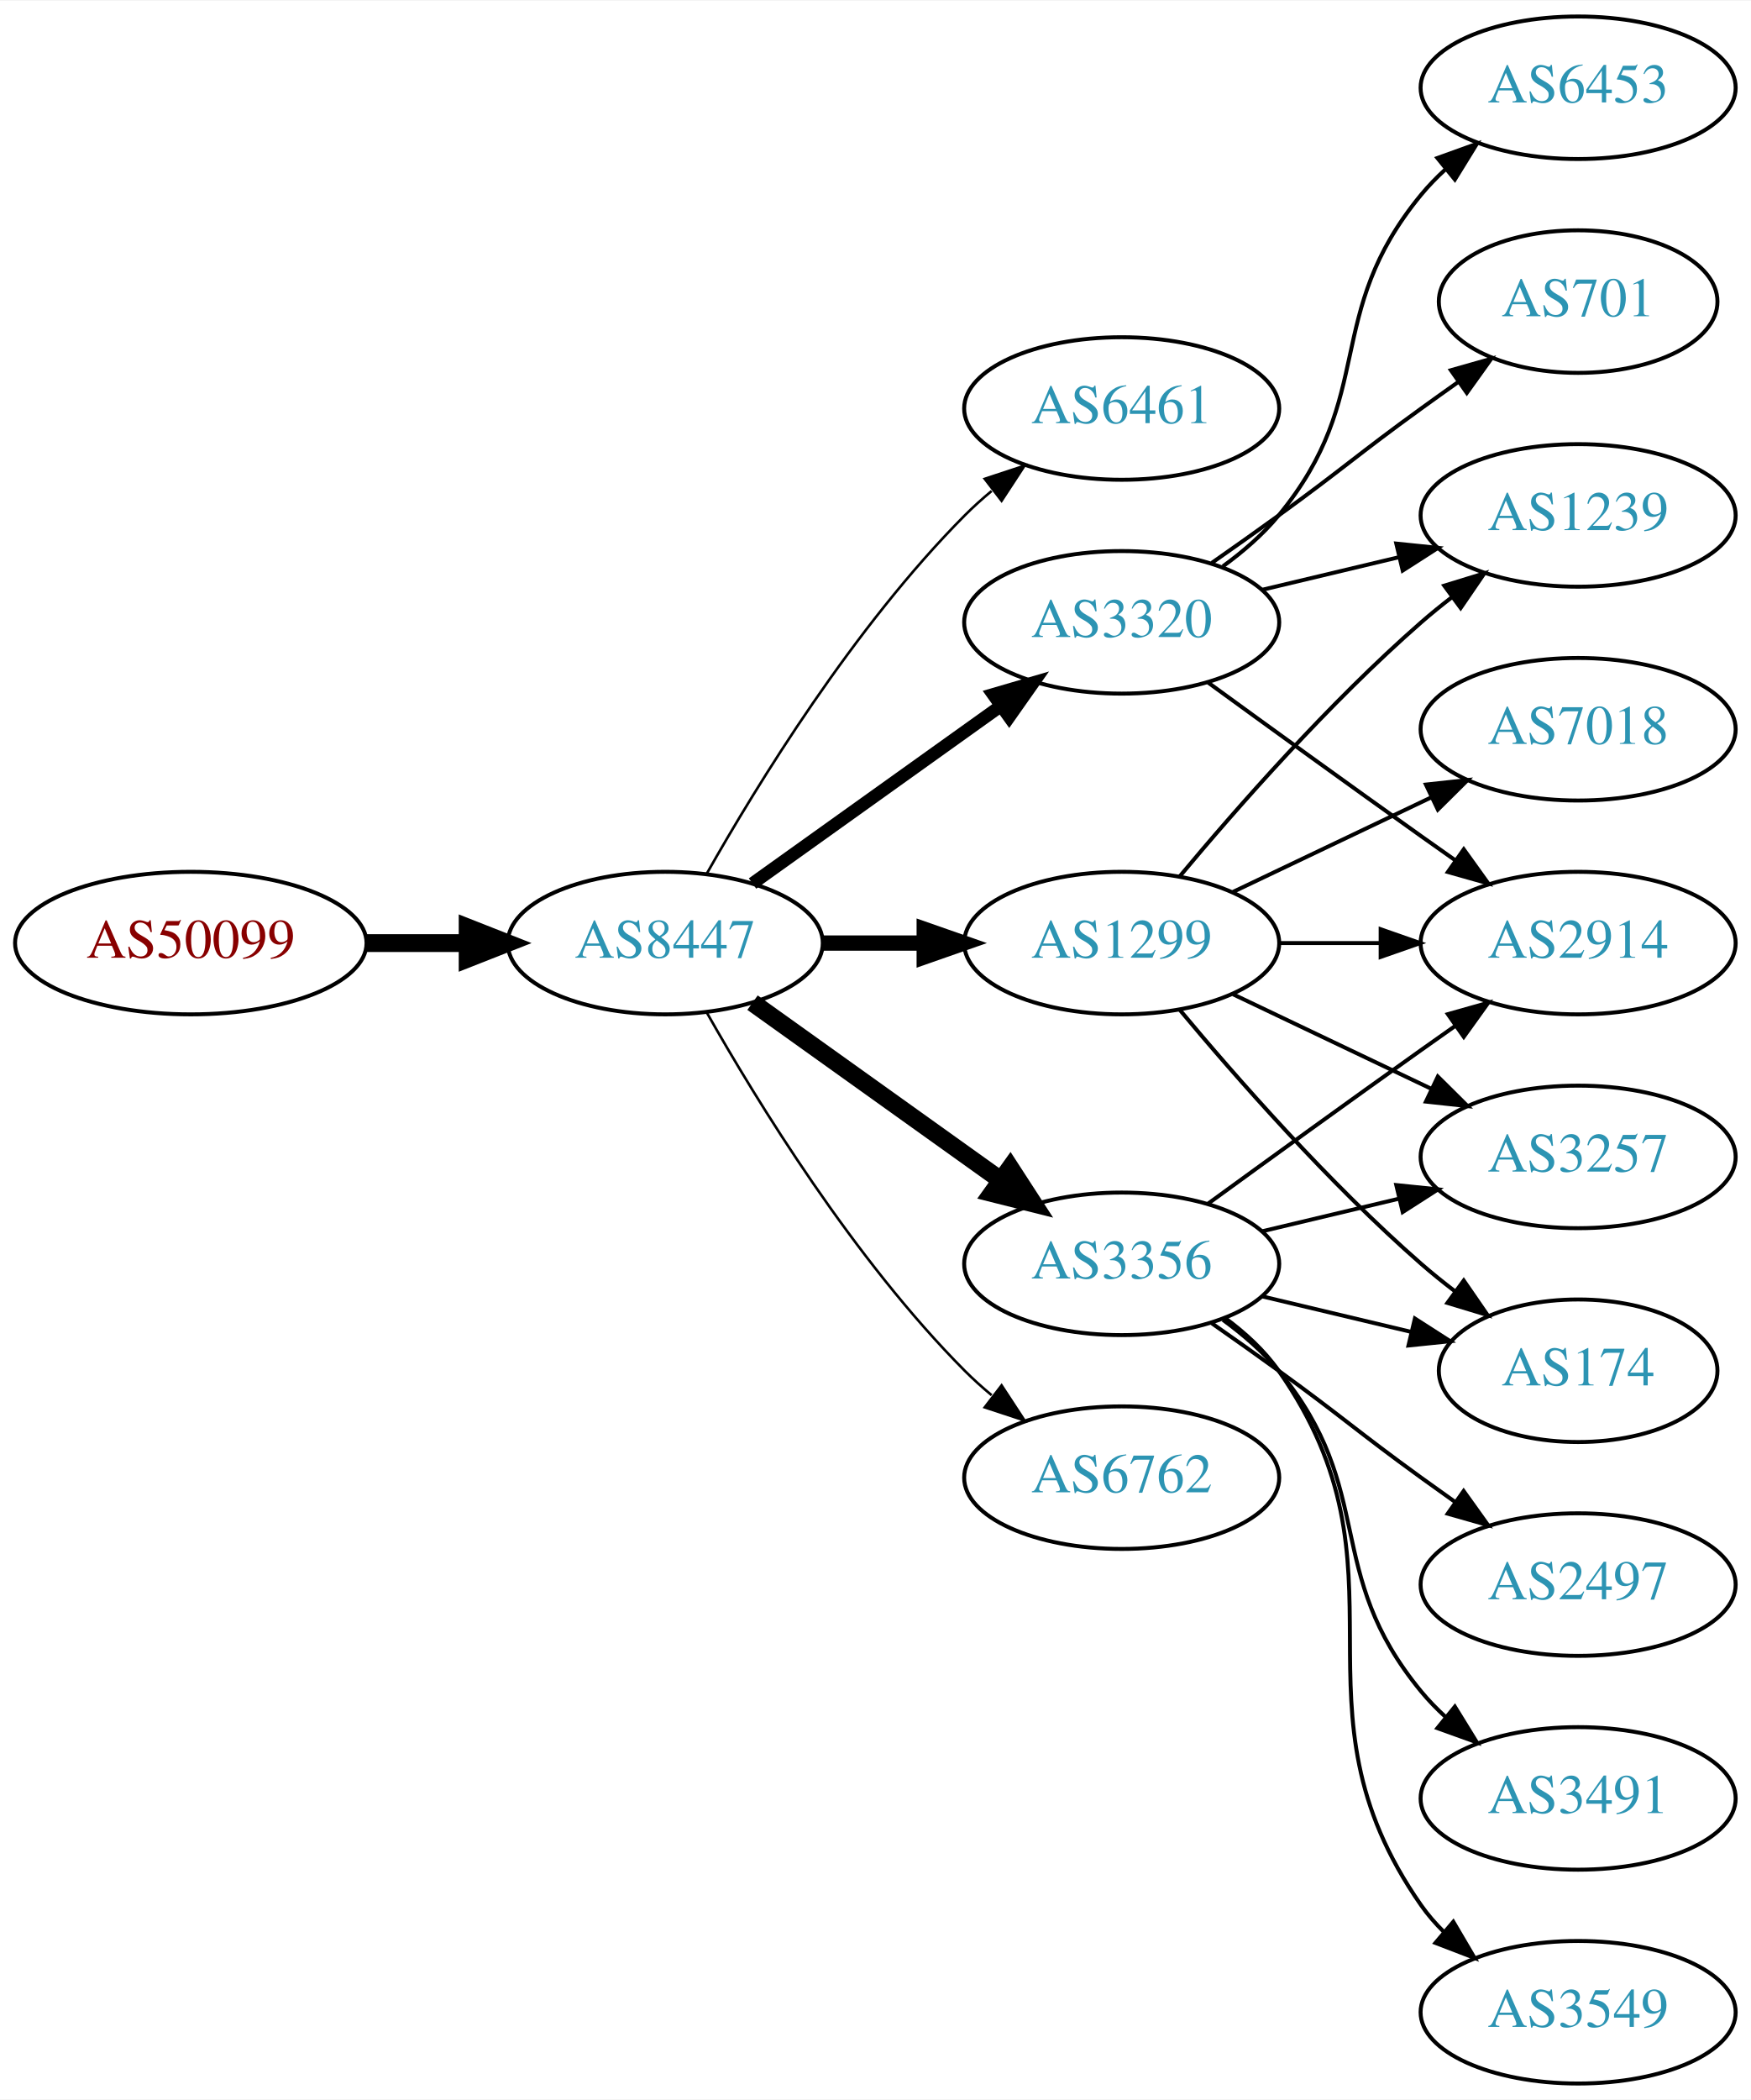
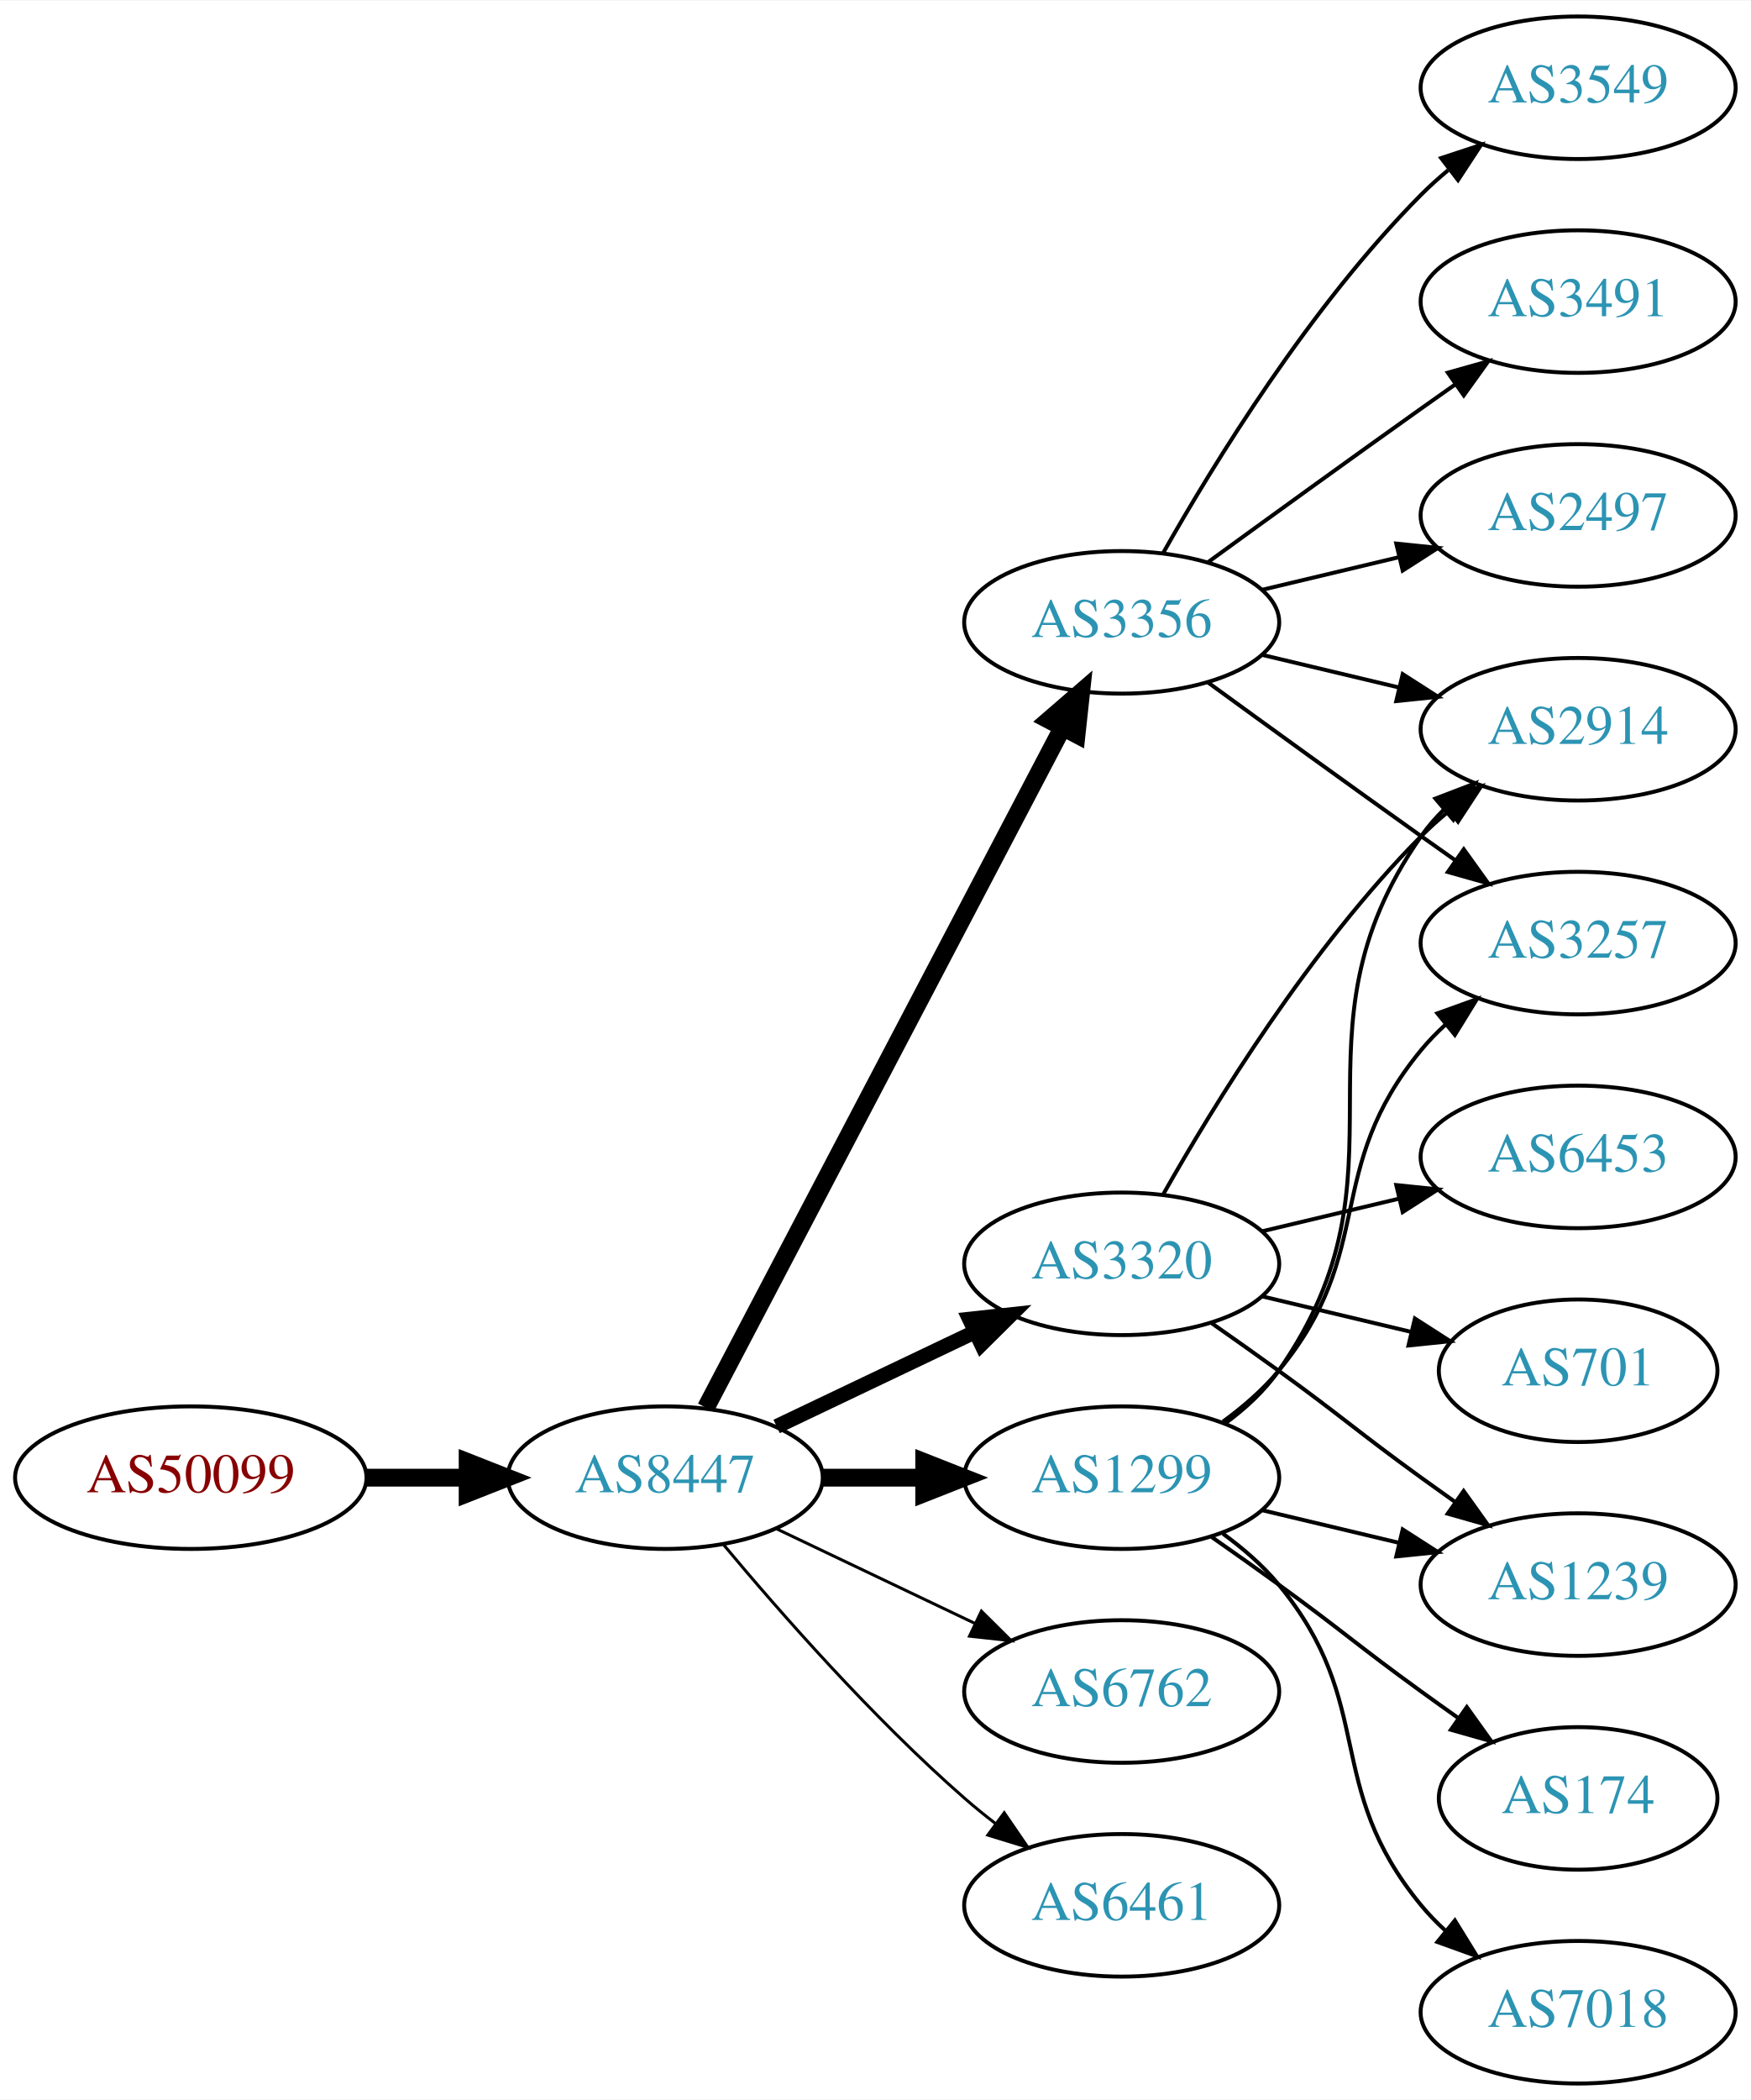
<svg xmlns="http://www.w3.org/2000/svg" xmlns:xlink="http://www.w3.org/1999/xlink" width="442pt" height="530pt" viewBox="0.00 0.00 442.27 530.00">
  <g id="graph0" class="graph" transform="scale(1 1) rotate(0) translate(4 526)">
    <polygon fill="white" stroke="none" points="-4,4 -4,-526 438.271,-526 438.271,4 -4,4" />
    <g id="node1" class="node">
      <g id="a_node1">
        <a xlink:href="/asn/50099" xlink:title="AS50099 ~ Volkskreditbank AG [AT]">
-           <ellipse fill="#ffffff" stroke="black" cx="44.196" cy="-288" rx="44.393" ry="18" />
-           <text text-anchor="middle" x="44.196" y="-284.3" font-family="Times,serif" font-size="14.00" fill="#880000">AS50099</text>
+           <ellipse fill="#ffffff" stroke="black" cx="44.196" cy="-153" rx="44.393" ry="18" />
+           <text text-anchor="middle" x="44.196" y="-149.3" font-family="Times,serif" font-size="14.00" fill="#880000">AS50099</text>
        </a>
      </g>
    </g>
    <g id="node2" class="node">
      <g id="a_node2">
        <a xlink:href="/asn/8447" xlink:title="AS8447 ~ A1 Telekom Austria AG [AT]">
-           <ellipse fill="#ffffff" stroke="black" cx="164.039" cy="-288" rx="39.794" ry="18" />
-           <text text-anchor="middle" x="164.039" y="-284.3" font-family="Times,serif" font-size="14.00" fill="#2c94b3">AS8447</text>
+           <ellipse fill="#ffffff" stroke="black" cx="164.039" cy="-153" rx="39.794" ry="18" />
+           <text text-anchor="middle" x="164.039" y="-149.3" font-family="Times,serif" font-size="14.00" fill="#2c94b3">AS8447</text>
        </a>
      </g>
    </g>
    <g id="edge1" class="edge">
-       <path fill="none" stroke="black" stroke-width="4.5" d="M88.407,-288C96.72,-288 105.482,-288 113.965,-288" />
-       <polygon fill="black" stroke="black" stroke-width="4.5" points="114.123,-291.938 124.123,-288 114.123,-284.063 114.123,-291.938" />
+       <path fill="none" stroke="black" stroke-width="4.5" d="M88.407,-153C96.72,-153 105.482,-153 113.965,-153" />
+       <polygon fill="black" stroke="black" stroke-width="4.5" points="114.123,-156.938 124.123,-153 114.123,-149.063 114.123,-156.938" />
    </g>
    <g id="node3" class="node">
      <g id="a_node3">
-         <a xlink:href="/asn/6461" xlink:title="AS6461 ~ Zayo Bandwidth [US]">
-           <ellipse fill="#ffffff" stroke="black" cx="279.332" cy="-423" rx="39.794" ry="18" />
-           <text text-anchor="middle" x="279.332" y="-419.3" font-family="Times,serif" font-size="14.00" fill="#2c94b3">AS6461</text>
+         <a xlink:href="/asn/3320" xlink:title="AS3320 ~ DTAG [DE]">
+           <ellipse fill="#ffffff" stroke="black" cx="279.332" cy="-207" rx="39.794" ry="18" />
+           <text text-anchor="middle" x="279.332" y="-203.3" font-family="Times,serif" font-size="14.00" fill="#2c94b3">AS3320</text>
        </a>
      </g>
    </g>
    <g id="edge2" class="edge">
-       <path fill="none" stroke="black" stroke-width="0.643" d="M174.498,-305.49C187.28,-328.096 211.712,-367.886 239.685,-396 241.796,-398.121 244.092,-400.188 246.477,-402.171" />
-       <polygon fill="black" stroke="black" stroke-width="0.643" points="244.73,-405.242 254.793,-408.556 248.993,-399.69 244.73,-405.242" />
+       <path fill="none" stroke="black" stroke-width="3.75" d="M192.175,-165.934C207.169,-173.081 225.99,-182.052 242.213,-189.785" />
+       <polygon fill="black" stroke="black" stroke-width="3.75" points="240.884,-193.028 251.417,-194.171 243.895,-186.709 240.884,-193.028" />
    </g>
    <g id="node4" class="node">
      <g id="a_node4">
        <a xlink:href="/asn/3356" xlink:title="AS3356 ~ Level 3 Parent, LLC [US]">
-           <ellipse fill="#ffffff" stroke="black" cx="279.332" cy="-207" rx="39.794" ry="18" />
-           <text text-anchor="middle" x="279.332" y="-203.3" font-family="Times,serif" font-size="14.00" fill="#2c94b3">AS3356</text>
+           <ellipse fill="#ffffff" stroke="black" cx="279.332" cy="-369" rx="39.794" ry="18" />
+           <text text-anchor="middle" x="279.332" y="-365.3" font-family="Times,serif" font-size="14.00" fill="#2c94b3">AS3356</text>
        </a>
      </g>
    </g>
    <g id="edge3" class="edge">
-       <path fill="none" stroke="black" stroke-width="4.5" d="M186.083,-272.954C203.697,-260.361 229.036,-242.245 248.701,-228.184" />
-       <polygon fill="black" stroke="black" stroke-width="4.5" points="251.171,-231.259 257.016,-222.24 246.591,-224.853 251.171,-231.259" />
+       <path fill="none" stroke="black" stroke-width="4.5" d="M174.31,-170.676C194.151,-208.505 240.829,-297.499 264.316,-342.278" />
+       <polygon fill="black" stroke="black" stroke-width="4.5" points="260.959,-344.356 269.091,-351.383 267.933,-340.698 260.959,-344.356" />
    </g>
    <g id="node5" class="node">
      <g id="a_node5">
-         <a xlink:href="/asn/3320" xlink:title="AS3320 ~ DTAG [DE]">
-           <ellipse fill="#ffffff" stroke="black" cx="279.332" cy="-369" rx="39.794" ry="18" />
-           <text text-anchor="middle" x="279.332" y="-365.3" font-family="Times,serif" font-size="14.00" fill="#2c94b3">AS3320</text>
+         <a xlink:href="/asn/1299" xlink:title="AS1299 ~ Telia Carrier [EU]">
+           <ellipse fill="#ffffff" stroke="black" cx="279.332" cy="-153" rx="39.794" ry="18" />
+           <text text-anchor="middle" x="279.332" y="-149.3" font-family="Times,serif" font-size="14.00" fill="#2c94b3">AS1299</text>
        </a>
      </g>
    </g>
    <g id="edge4" class="edge">
-       <path fill="none" stroke="black" stroke-width="3.214" d="M186.083,-303.046C203.697,-315.639 229.036,-333.755 248.701,-347.816" />
-       <polygon fill="black" stroke="black" stroke-width="3.214" points="246.845,-350.791 257.016,-353.76 250.917,-345.097 246.845,-350.791" />
+       <path fill="none" stroke="black" stroke-width="4.5" d="M203.711,-153C211.914,-153 220.678,-153 229.21,-153" />
+       <polygon fill="black" stroke="black" stroke-width="4.5" points="229.449,-156.938 239.449,-153 229.449,-149.063 229.449,-156.938" />
    </g>
    <g id="node6" class="node">
      <g id="a_node6">
        <a xlink:href="/asn/6762" xlink:title="AS6762 ~ TELECOM ITALIA SPARKLE S.p.A. [IT]">
-           <ellipse fill="#ffffff" stroke="black" cx="279.332" cy="-153" rx="39.794" ry="18" />
-           <text text-anchor="middle" x="279.332" y="-149.3" font-family="Times,serif" font-size="14.00" fill="#2c94b3">AS6762</text>
+           <ellipse fill="#ffffff" stroke="black" cx="279.332" cy="-99" rx="39.794" ry="18" />
+           <text text-anchor="middle" x="279.332" y="-95.3" font-family="Times,serif" font-size="14.00" fill="#2c94b3">AS6762</text>
        </a>
      </g>
    </g>
    <g id="edge5" class="edge">
-       <path fill="none" stroke="black" stroke-width="0.643" d="M174.498,-270.51C187.28,-247.904 211.712,-208.114 239.685,-180 241.796,-177.879 244.092,-175.812 246.477,-173.829" />
-       <polygon fill="black" stroke="black" stroke-width="0.643" points="248.993,-176.31 254.793,-167.444 244.73,-170.758 248.993,-176.31" />
+       <path fill="none" stroke="black" stroke-width="0.75" d="M192.175,-140.066C207.169,-132.919 225.99,-123.948 242.213,-116.215" />
+       <polygon fill="black" stroke="black" stroke-width="0.75" points="243.895,-119.291 251.417,-111.829 240.884,-112.972 243.895,-119.291" />
    </g>
    <g id="node7" class="node">
      <g id="a_node7">
-         <a xlink:href="/asn/1299" xlink:title="AS1299 ~ Telia Carrier [EU]">
-           <ellipse fill="#ffffff" stroke="black" cx="279.332" cy="-288" rx="39.794" ry="18" />
-           <text text-anchor="middle" x="279.332" y="-284.3" font-family="Times,serif" font-size="14.00" fill="#2c94b3">AS1299</text>
+         <a xlink:href="/asn/6461" xlink:title="AS6461 ~ Zayo Bandwidth [US]">
+           <ellipse fill="#ffffff" stroke="black" cx="279.332" cy="-45" rx="39.794" ry="18" />
+           <text text-anchor="middle" x="279.332" y="-41.3" font-family="Times,serif" font-size="14.00" fill="#2c94b3">AS6461</text>
        </a>
      </g>
    </g>
    <g id="edge6" class="edge">
-       <path fill="none" stroke="black" stroke-width="3.857" d="M203.711,-288C211.914,-288 220.678,-288 229.21,-288" />
-       <polygon fill="black" stroke="black" stroke-width="3.857" points="229.449,-291.5 239.449,-288 229.449,-284.5 229.449,-291.5" />
+       <path fill="none" stroke="black" stroke-width="0.75" d="M178.669,-136.183C192.951,-119.071 216.498,-92.255 239.685,-72 242.151,-69.846 244.789,-67.706 247.487,-65.628" />
+       <polygon fill="black" stroke="black" stroke-width="0.75" points="249.66,-68.375 255.641,-59.63 245.512,-62.736 249.66,-68.375" />
    </g>
    <g id="node8" class="node">
      <g id="a_node8">
-         <a xlink:href="/asn/3257" xlink:title="AS3257 ~ GTT [DE]">
+         <a xlink:href="/asn/1239" xlink:title="AS1239 ~ Sprint [US]">
+           <ellipse fill="#ffffff" stroke="black" cx="394.625" cy="-126" rx="39.794" ry="18" />
+           <text text-anchor="middle" x="394.625" y="-122.3" font-family="Times,serif" font-size="14.00" fill="#2c94b3">AS1239</text>
+         </a>
+       </g>
+     </g>
+     <g id="edge7" class="edge">
+       <path fill="none" stroke="black" d="M302.089,-191.991C307.623,-188.121 313.542,-183.936 318.978,-180 335.178,-168.271 338.778,-164.729 354.978,-153 357.781,-150.971 360.712,-148.875 363.653,-146.79" />
+       <polygon fill="black" stroke="black" points="365.704,-149.627 371.868,-141.009 361.675,-143.903 365.704,-149.627" />
+     </g>
+     <g id="node9" class="node">
+       <g id="a_node9">
+         <a xlink:href="/asn/2914" xlink:title="AS2914 ~ NTT America, Inc. [US]">
+           <ellipse fill="#ffffff" stroke="black" cx="394.625" cy="-342" rx="39.794" ry="18" />
+           <text text-anchor="middle" x="394.625" y="-338.3" font-family="Times,serif" font-size="14.00" fill="#2c94b3">AS2914</text>
+         </a>
+       </g>
+     </g>
+     <g id="edge8" class="edge">
+       <path fill="none" stroke="black" d="M289.791,-224.49C302.573,-247.096 327.005,-286.886 354.978,-315 357.089,-317.121 359.385,-319.188 361.77,-321.171" />
+       <polygon fill="black" stroke="black" points="360.023,-324.242 370.086,-327.556 364.286,-318.69 360.023,-324.242" />
+     </g>
+     <g id="node10" class="node">
+       <g id="a_node10">
+         <a xlink:href="/asn/6453" xlink:title="AS6453 ~ TATA COMMUNICATIONS (AMERICA) INC [US]">
          <ellipse fill="#ffffff" stroke="black" cx="394.625" cy="-234" rx="39.794" ry="18" />
-           <text text-anchor="middle" x="394.625" y="-230.3" font-family="Times,serif" font-size="14.00" fill="#2c94b3">AS3257</text>
-         </a>
-       </g>
-     </g>
-     <g id="edge7" class="edge">
+           <text text-anchor="middle" x="394.625" y="-230.3" font-family="Times,serif" font-size="14.00" fill="#2c94b3">AS6453</text>
+         </a>
+       </g>
+     </g>
+     <g id="edge9" class="edge">
      <path fill="none" stroke="black" d="M314.939,-215.248C325.81,-217.838 337.964,-220.735 349.407,-223.462" />
      <polygon fill="black" stroke="black" points="348.69,-226.889 359.229,-225.803 350.313,-220.08 348.69,-226.889" />
    </g>
-     <g id="node9" class="node">
-       <g id="a_node9">
-         <a xlink:href="/asn/3491" xlink:title="AS3491 ~ PCCW Global, Inc. [US]">
-           <ellipse fill="#ffffff" stroke="black" cx="394.625" cy="-72" rx="39.794" ry="18" />
-           <text text-anchor="middle" x="394.625" y="-68.3" font-family="Times,serif" font-size="14.00" fill="#2c94b3">AS3491</text>
-         </a>
-       </g>
-     </g>
-     <g id="edge8" class="edge">
-       <path fill="none" stroke="black" d="M304.912,-192.844C310.007,-189.128 315.02,-184.799 318.978,-180 344.043,-149.606 329.913,-129.394 354.978,-99 356.833,-96.751 358.92,-94.604 361.139,-92.576" />
-       <polygon fill="black" stroke="black" points="363.488,-95.177 369.044,-86.156 359.075,-89.744 363.488,-95.177" />
-     </g>
-     <g id="node10" class="node">
-       <g id="a_node10">
-         <a xlink:href="/asn/174" xlink:title="AS174 ~ Cogent Communications [US]">
+     <g id="node11" class="node">
+       <g id="a_node11">
+         <a xlink:href="/asn/701" xlink:title="AS701 ~ UUNET [US]">
          <ellipse fill="#ffffff" stroke="black" cx="394.625" cy="-180" rx="35.194" ry="18" />
-           <text text-anchor="middle" x="394.625" y="-176.3" font-family="Times,serif" font-size="14.00" fill="#2c94b3">AS174</text>
-         </a>
-       </g>
-     </g>
-     <g id="edge9" class="edge">
+           <text text-anchor="middle" x="394.625" y="-176.3" font-family="Times,serif" font-size="14.00" fill="#2c94b3">AS701</text>
+         </a>
+       </g>
+     </g>
+     <g id="edge10" class="edge">
      <path fill="none" stroke="black" d="M314.939,-198.752C326.733,-195.942 340.038,-192.771 352.306,-189.847" />
      <polygon fill="black" stroke="black" points="353.394,-193.186 362.311,-187.463 351.772,-186.376 353.394,-193.186" />
    </g>
-     <g id="node11" class="node">
-       <g id="a_node11">
-         <a xlink:href="/asn/2914" xlink:title="AS2914 ~ NTT America, Inc. [US]">
-           <ellipse fill="#ffffff" stroke="black" cx="394.625" cy="-288" rx="39.794" ry="18" />
-           <text text-anchor="middle" x="394.625" y="-284.3" font-family="Times,serif" font-size="14.00" fill="#2c94b3">AS2914</text>
-         </a>
-       </g>
-     </g>
-     <g id="edge10" class="edge">
-       <path fill="none" stroke="black" d="M301.18,-222.222C316.114,-233.091 336.727,-248.025 354.978,-261 357.799,-263.005 360.742,-265.085 363.69,-267.159" />
-       <polygon fill="black" stroke="black" points="361.717,-270.05 371.914,-272.926 365.736,-264.319 361.717,-270.05" />
+     <g id="edge11" class="edge">
+       <path fill="none" stroke="black" d="M314.939,-360.752C325.81,-358.162 337.964,-355.265 349.407,-352.538" />
+       <polygon fill="black" stroke="black" points="350.313,-355.92 359.229,-350.197 348.69,-349.111 350.313,-355.92" />
    </g>
    <g id="node12" class="node">
      <g id="a_node12">
        <a xlink:href="/asn/3549" xlink:title="AS3549 ~ Level 3 Parent, LLC [US]">
-           <ellipse fill="#ffffff" stroke="black" cx="394.625" cy="-18" rx="39.794" ry="18" />
-           <text text-anchor="middle" x="394.625" y="-14.3" font-family="Times,serif" font-size="14.00" fill="#2c94b3">AS3549</text>
-         </a>
-       </g>
-     </g>
-     <g id="edge11" class="edge">
-       <path fill="none" stroke="black" d="M305.491,-193.284C310.555,-189.545 315.411,-185.096 318.978,-180 354.592,-129.131 319.365,-95.869 354.978,-45 356.65,-42.611 358.606,-40.365 360.733,-38.267" />
-       <polygon fill="black" stroke="black" points="363.097,-40.851 368.465,-31.716 358.573,-35.51 363.097,-40.851" />
+           <ellipse fill="#ffffff" stroke="black" cx="394.625" cy="-504" rx="39.794" ry="18" />
+           <text text-anchor="middle" x="394.625" y="-500.3" font-family="Times,serif" font-size="14.00" fill="#2c94b3">AS3549</text>
+         </a>
+       </g>
+     </g>
+     <g id="edge12" class="edge">
+       <path fill="none" stroke="black" d="M289.791,-386.49C302.573,-409.096 327.005,-448.886 354.978,-477 357.089,-479.121 359.385,-481.188 361.77,-483.171" />
+       <polygon fill="black" stroke="black" points="360.023,-486.242 370.086,-489.556 364.286,-480.69 360.023,-486.242" />
    </g>
    <g id="node13" class="node">
      <g id="a_node13">
-         <a xlink:href="/asn/2497" xlink:title="AS2497 ~ Internet Initiative Japan Inc. [JP]">
-           <ellipse fill="#ffffff" stroke="black" cx="394.625" cy="-126" rx="39.794" ry="18" />
-           <text text-anchor="middle" x="394.625" y="-122.3" font-family="Times,serif" font-size="14.00" fill="#2c94b3">AS2497</text>
-         </a>
-       </g>
-     </g>
-     <g id="edge12" class="edge">
-       <path fill="none" stroke="black" d="M302.089,-191.991C307.623,-188.121 313.542,-183.936 318.978,-180 335.178,-168.271 338.778,-164.729 354.978,-153 357.781,-150.971 360.712,-148.875 363.653,-146.79" />
-       <polygon fill="black" stroke="black" points="365.704,-149.627 371.868,-141.009 361.675,-143.903 365.704,-149.627" />
-     </g>
-     <g id="edge16" class="edge">
-       <path fill="none" stroke="black" d="M301.18,-353.778C316.114,-342.909 336.727,-327.975 354.978,-315 357.799,-312.995 360.742,-310.915 363.69,-308.841" />
-       <polygon fill="black" stroke="black" points="365.736,-311.681 371.914,-303.074 361.717,-305.95 365.736,-311.681" />
+         <a xlink:href="/asn/3491" xlink:title="AS3491 ~ PCCW Global, Inc. [US]">
+           <ellipse fill="#ffffff" stroke="black" cx="394.625" cy="-450" rx="39.794" ry="18" />
+           <text text-anchor="middle" x="394.625" y="-446.3" font-family="Times,serif" font-size="14.00" fill="#2c94b3">AS3491</text>
+         </a>
+       </g>
+     </g>
+     <g id="edge13" class="edge">
+       <path fill="none" stroke="black" d="M301.18,-384.222C316.114,-395.091 336.727,-410.025 354.978,-423 357.799,-425.005 360.742,-427.085 363.69,-429.159" />
+       <polygon fill="black" stroke="black" points="361.717,-432.05 371.914,-434.926 365.736,-426.319 361.717,-432.05" />
    </g>
    <g id="node14" class="node">
      <g id="a_node14">
-         <a xlink:href="/asn/6453" xlink:title="AS6453 ~ TATA COMMUNICATIONS (AMERICA) INC [US]">
-           <ellipse fill="#ffffff" stroke="black" cx="394.625" cy="-504" rx="39.794" ry="18" />
-           <text text-anchor="middle" x="394.625" y="-500.3" font-family="Times,serif" font-size="14.00" fill="#2c94b3">AS6453</text>
-         </a>
-       </g>
-     </g>
-     <g id="edge13" class="edge">
-       <path fill="none" stroke="black" d="M304.912,-383.156C310.007,-386.872 315.02,-391.201 318.978,-396 344.043,-426.394 329.913,-446.606 354.978,-477 356.833,-479.25 358.92,-481.396 361.139,-483.424" />
-       <polygon fill="black" stroke="black" points="359.075,-486.256 369.044,-489.844 363.488,-480.823 359.075,-486.256" />
-     </g>
-     <g id="node15" class="node">
-       <g id="a_node15">
-         <a xlink:href="/asn/1239" xlink:title="AS1239 ~ Sprint [US]">
+         <a xlink:href="/asn/2497" xlink:title="AS2497 ~ Internet Initiative Japan Inc. [JP]">
          <ellipse fill="#ffffff" stroke="black" cx="394.625" cy="-396" rx="39.794" ry="18" />
-           <text text-anchor="middle" x="394.625" y="-392.3" font-family="Times,serif" font-size="14.00" fill="#2c94b3">AS1239</text>
+           <text text-anchor="middle" x="394.625" y="-392.3" font-family="Times,serif" font-size="14.00" fill="#2c94b3">AS2497</text>
        </a>
      </g>
    </g>
    <g id="edge14" class="edge">
      <path fill="none" stroke="black" d="M314.939,-377.248C325.81,-379.838 337.964,-382.735 349.407,-385.462" />
      <polygon fill="black" stroke="black" points="348.69,-388.889 359.229,-387.803 350.313,-382.08 348.69,-388.889" />
    </g>
+     <g id="node15" class="node">
+       <g id="a_node15">
+         <a xlink:href="/asn/3257" xlink:title="AS3257 ~ GTT [DE]">
+           <ellipse fill="#ffffff" stroke="black" cx="394.625" cy="-288" rx="39.794" ry="18" />
+           <text text-anchor="middle" x="394.625" y="-284.3" font-family="Times,serif" font-size="14.00" fill="#2c94b3">AS3257</text>
+         </a>
+       </g>
+     </g>
+     <g id="edge15" class="edge">
+       <path fill="none" stroke="black" d="M301.18,-353.778C316.114,-342.909 336.727,-327.975 354.978,-315 357.799,-312.995 360.742,-310.915 363.69,-308.841" />
+       <polygon fill="black" stroke="black" points="365.736,-311.681 371.914,-303.074 361.717,-305.95 365.736,-311.681" />
+     </g>
+     <g id="edge19" class="edge">
+       <path fill="none" stroke="black" d="M314.939,-144.752C325.81,-142.162 337.964,-139.265 349.407,-136.538" />
+       <polygon fill="black" stroke="black" points="350.313,-139.92 359.229,-134.197 348.69,-133.111 350.313,-139.92" />
+     </g>
+     <g id="edge17" class="edge">
+       <path fill="none" stroke="black" d="M305.491,-166.716C310.555,-170.455 315.411,-174.904 318.978,-180 354.592,-230.869 319.365,-264.131 354.978,-315 356.65,-317.389 358.606,-319.635 360.733,-321.733" />
+       <polygon fill="black" stroke="black" points="358.573,-324.49 368.465,-328.284 363.097,-319.149 358.573,-324.49" />
+     </g>
+     <g id="edge20" class="edge">
+       <path fill="none" stroke="black" d="M304.912,-167.156C310.007,-170.872 315.02,-175.201 318.978,-180 344.043,-210.394 329.913,-230.606 354.978,-261 356.833,-263.25 358.92,-265.396 361.139,-267.424" />
+       <polygon fill="black" stroke="black" points="359.075,-270.256 369.044,-273.844 363.488,-264.823 359.075,-270.256" />
+     </g>
    <g id="node16" class="node">
      <g id="a_node16">
-         <a xlink:href="/asn/701" xlink:title="AS701 ~ UUNET [US]">
-           <ellipse fill="#ffffff" stroke="black" cx="394.625" cy="-450" rx="35.194" ry="18" />
-           <text text-anchor="middle" x="394.625" y="-446.3" font-family="Times,serif" font-size="14.00" fill="#2c94b3">AS701</text>
-         </a>
-       </g>
-     </g>
-     <g id="edge15" class="edge">
-       <path fill="none" stroke="black" d="M302.089,-384.009C307.623,-387.879 313.542,-392.064 318.978,-396 335.178,-407.729 338.778,-411.271 354.978,-423 358.007,-425.193 361.186,-427.463 364.364,-429.713" />
-       <polygon fill="black" stroke="black" points="362.481,-432.667 372.675,-435.555 366.506,-426.941 362.481,-432.667" />
-     </g>
-     <g id="edge17" class="edge">
-       <path fill="none" stroke="black" d="M307.468,-275.066C322.462,-267.919 341.283,-258.948 357.506,-251.215" />
-       <polygon fill="black" stroke="black" points="359.188,-254.291 366.71,-246.829 356.177,-247.972 359.188,-254.291" />
-     </g>
-     <g id="edge20" class="edge">
-       <path fill="none" stroke="black" d="M293.962,-271.183C308.244,-254.071 331.791,-227.255 354.978,-207 357.648,-204.668 360.521,-202.352 363.451,-200.114" />
-       <polygon fill="black" stroke="black" points="365.729,-202.784 371.742,-194.061 361.602,-197.13 365.729,-202.784" />
-     </g>
-     <g id="edge19" class="edge">
-       <path fill="none" stroke="black" d="M319.004,-288C327.207,-288 335.971,-288 344.503,-288" />
-       <polygon fill="black" stroke="black" points="344.742,-291.5 354.742,-288 344.742,-284.5 344.742,-291.5" />
-     </g>
-     <g id="edge18" class="edge">
-       <path fill="none" stroke="black" d="M293.962,-304.817C308.244,-321.929 331.791,-348.745 354.978,-369 357.444,-371.154 360.082,-373.294 362.78,-375.372" />
-       <polygon fill="black" stroke="black" points="360.805,-378.264 370.934,-381.37 364.953,-372.625 360.805,-378.264" />
+         <a xlink:href="/asn/174" xlink:title="AS174 ~ Cogent Communications [US]">
+           <ellipse fill="#ffffff" stroke="black" cx="394.625" cy="-72" rx="35.194" ry="18" />
+           <text text-anchor="middle" x="394.625" y="-68.3" font-family="Times,serif" font-size="14.00" fill="#2c94b3">AS174</text>
+         </a>
+       </g>
+     </g>
+     <g id="edge16" class="edge">
+       <path fill="none" stroke="black" d="M302.089,-137.991C307.623,-134.121 313.542,-129.936 318.978,-126 335.178,-114.271 338.778,-110.729 354.978,-99 358.007,-96.807 361.186,-94.537 364.364,-92.287" />
+       <polygon fill="black" stroke="black" points="366.506,-95.059 372.675,-86.445 362.481,-89.333 366.506,-95.059" />
    </g>
    <g id="node17" class="node">
      <g id="a_node17">
-         <a xlink:href="/asn/7018" xlink:title="AS7018 ~ ATT-INTERNET4 [US]">
-           <ellipse fill="#ffffff" stroke="black" cx="394.625" cy="-342" rx="39.794" ry="18" />
-           <text text-anchor="middle" x="394.625" y="-338.3" font-family="Times,serif" font-size="14.00" fill="#2c94b3">AS7018</text>
-         </a>
-       </g>
-     </g>
-     <g id="edge21" class="edge">
-       <path fill="none" stroke="black" d="M307.468,-300.934C322.462,-308.081 341.283,-317.052 357.506,-324.785" />
-       <polygon fill="black" stroke="black" points="356.177,-328.028 366.71,-329.171 359.188,-321.709 356.177,-328.028" />
+         <a xlink:href="/asn/7018" xlink:title="AS7018 ~ AT&amp;T Services, Inc. [US]">
+           <ellipse fill="#ffffff" stroke="black" cx="394.625" cy="-18" rx="39.794" ry="18" />
+           <text text-anchor="middle" x="394.625" y="-14.3" font-family="Times,serif" font-size="14.00" fill="#2c94b3">AS7018</text>
+         </a>
+       </g>
+     </g>
+     <g id="edge18" class="edge">
+       <path fill="none" stroke="black" d="M304.912,-138.844C310.007,-135.128 315.02,-130.799 318.978,-126 344.043,-95.606 329.913,-75.394 354.978,-45 356.833,-42.751 358.92,-40.604 361.139,-38.576" />
+       <polygon fill="black" stroke="black" points="363.488,-41.178 369.044,-32.156 359.075,-35.744 363.488,-41.178" />
    </g>
  </g>
</svg>
